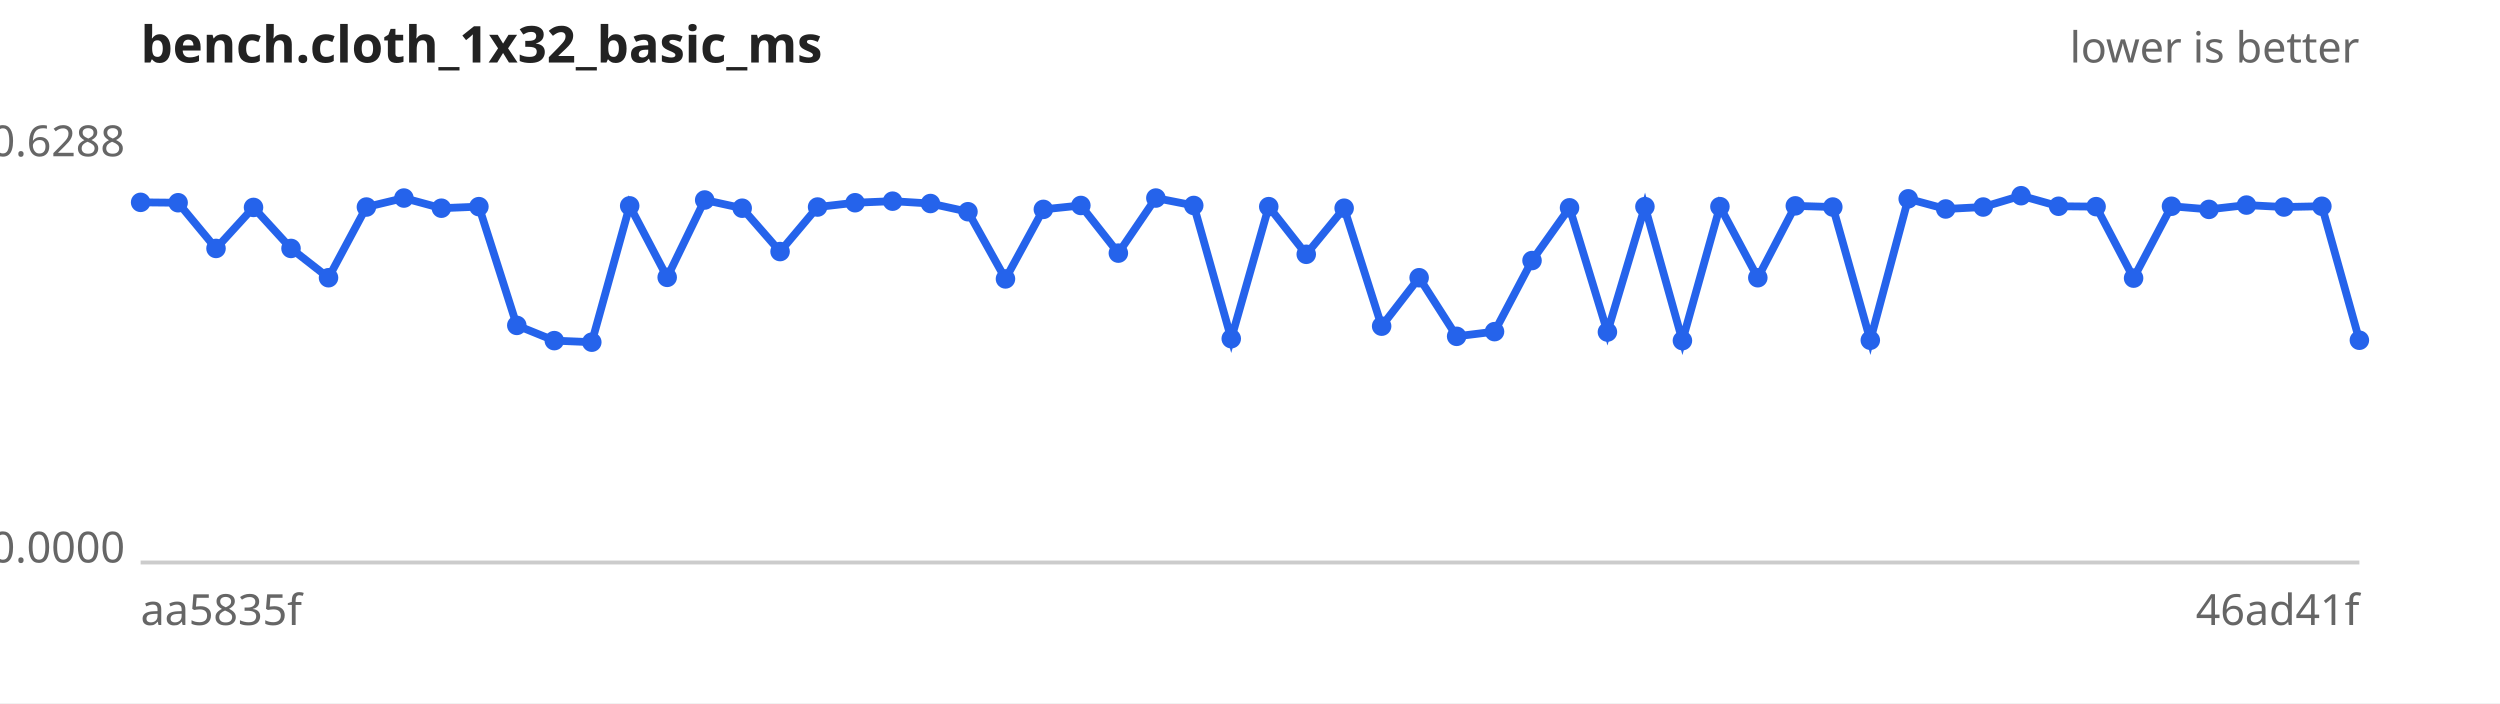
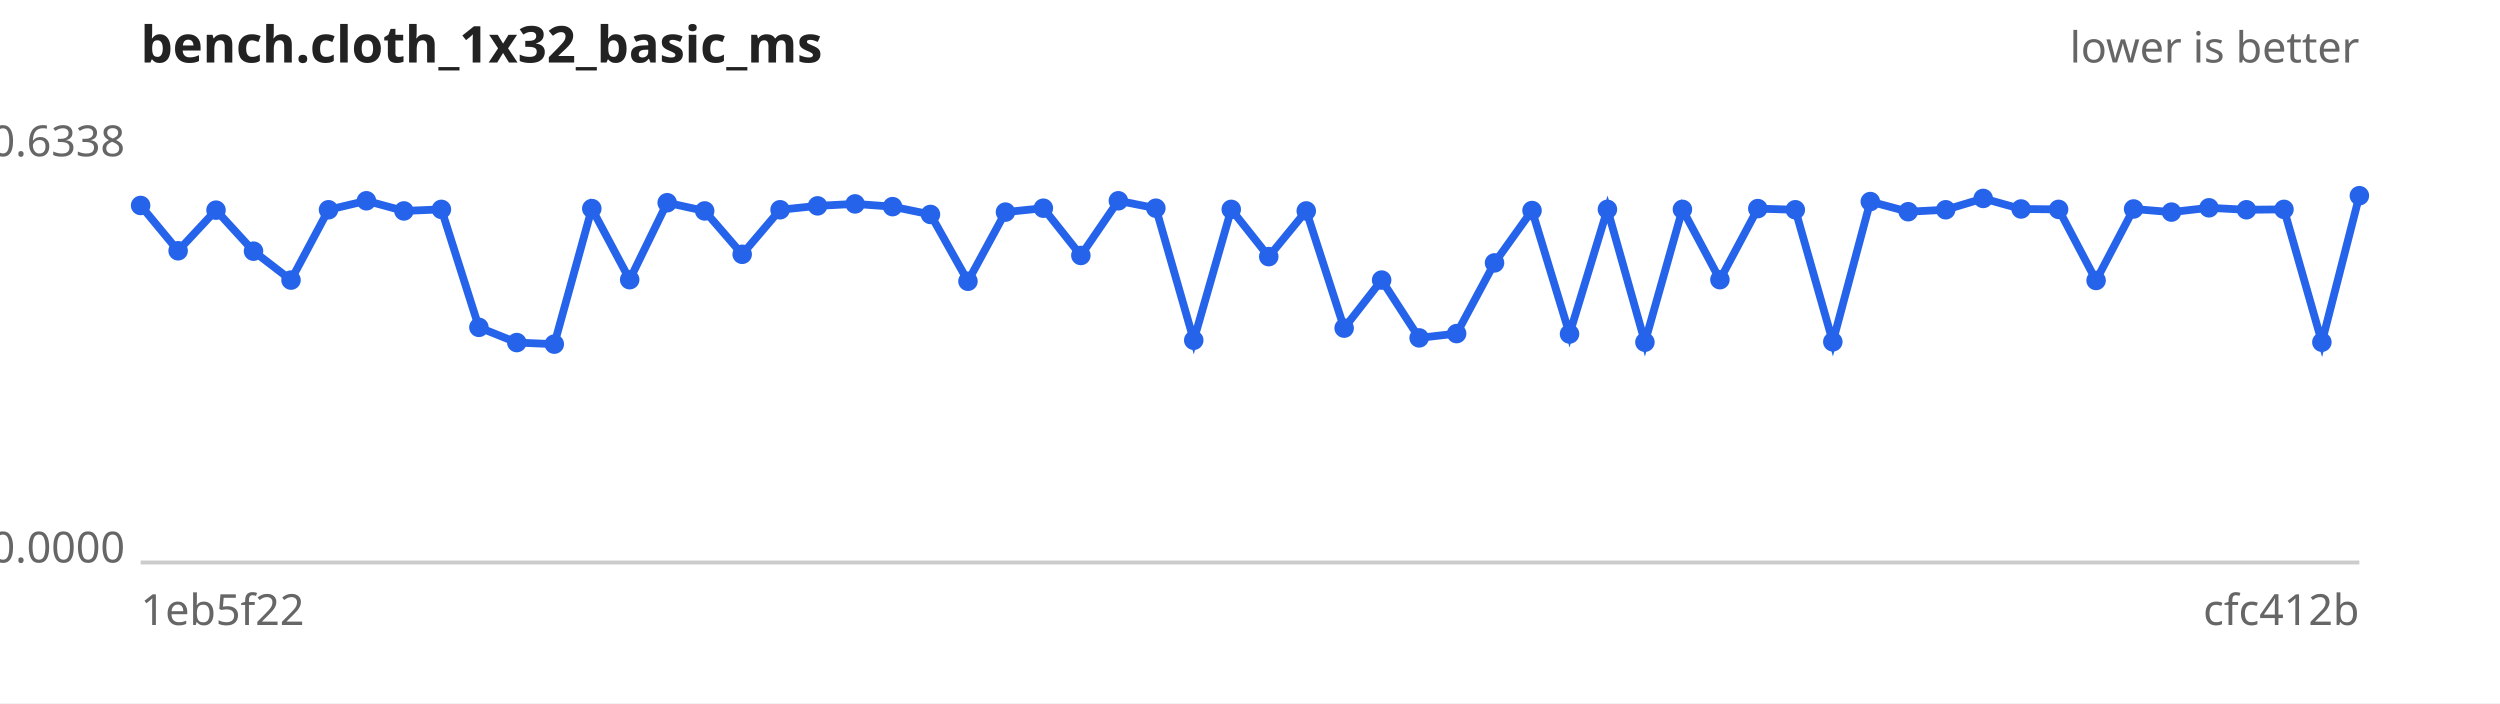
<svg xmlns="http://www.w3.org/2000/svg" width="640" height="180" viewBox="0 0 640 180" font-family="sans-serif" font-size="11">
  <rect width="640" height="180" fill="#ffffff" />
  <text x="36" y="16" font-size="13" font-weight="bold" fill="#222">bench.cloth_1x32_basic_ms</text>
  <text x="604" y="16" text-anchor="end" fill="#666">lower is better</text>
  <line x1="36" y1="144" x2="604" y2="144" stroke="#ccc" />
-   <text x="32" y="40.0" text-anchor="end" fill="#666">0.6288</text>
+   <text x="32" y="40.0" text-anchor="end" fill="#666">0.6338</text>
  <text x="32" y="144.0" text-anchor="end" fill="#666">0.0000</text>
-   <text x="36" y="160" fill="#666">aa5835f</text>
-   <text x="604" y="160" text-anchor="end" fill="#666">46ad41f</text>
-   <path d="M36.0,51.8 L45.6,51.9 L55.3,63.6 L64.9,53.1 L74.5,63.6 L84.1,71.1 L93.8,53.0 L103.4,50.7 L113.0,53.3 L122.6,52.9 L132.3,83.3 L141.9,87.2 L151.5,87.6 L161.2,52.7 L170.8,71.0 L180.4,51.2 L190.0,53.3 L199.7,64.4 L209.3,53.0 L218.9,51.9 L228.5,51.5 L238.2,52.1 L247.8,54.2 L257.4,71.4 L267.1,53.6 L276.7,52.6 L286.3,64.8 L295.9,50.7 L305.6,52.6 L315.2,86.7 L324.8,52.9 L334.4,65.1 L344.1,53.3 L353.7,83.5 L363.3,71.1 L372.9,86.1 L382.6,84.9 L392.2,66.7 L401.8,53.2 L411.5,85.0 L421.1,52.9 L430.7,87.2 L440.3,52.9 L450.0,71.1 L459.6,52.7 L469.2,53.0 L478.8,87.1 L488.5,50.9 L498.1,53.5 L507.7,53.0 L517.4,50.1 L527.0,52.8 L536.6,52.9 L546.2,71.2 L555.9,52.8 L565.5,53.6 L575.1,52.5 L584.7,53.0 L594.4,52.8 L604.0,87.1" fill="none" stroke="#2563eb" stroke-width="2" />
+   <text x="36" y="160" fill="#666">1eb5f22</text>
+   <text x="604" y="160" text-anchor="end" fill="#666">cfc412b</text>
+   <path d="M36.0,52.6 L45.6,64.2 L55.3,53.8 L64.9,64.3 L74.5,71.7 L84.1,53.7 L93.8,51.4 L103.4,54.0 L113.0,53.6 L122.6,83.8 L132.3,87.7 L141.9,88.1 L151.5,53.4 L161.2,71.6 L170.8,51.9 L180.4,54.0 L190.0,65.1 L199.7,53.7 L209.3,52.7 L218.9,52.2 L228.5,52.9 L238.2,54.9 L247.8,72.0 L257.4,54.3 L267.1,53.3 L276.7,65.4 L286.3,51.4 L295.9,53.3 L305.6,87.1 L315.2,53.6 L324.8,65.7 L334.4,54.0 L344.1,84.0 L353.7,71.7 L363.3,86.5 L372.9,85.4 L382.6,67.3 L392.2,53.9 L401.8,85.5 L411.5,53.6 L421.1,87.6 L430.7,53.6 L440.3,71.6 L450.0,53.4 L459.6,53.7 L469.2,87.5 L478.8,51.6 L488.5,54.2 L498.1,53.7 L507.7,50.8 L517.4,53.5 L527.0,53.6 L536.6,71.8 L546.2,53.5 L555.9,54.3 L565.5,53.2 L575.1,53.7 L584.7,53.6 L594.4,87.6 L604.0,50.1" fill="none" stroke="#2563eb" stroke-width="2" />
  <g fill="#2563eb">
-     <circle cx="36.0" cy="51.8" r="2.5" />
-     <circle cx="45.6" cy="51.9" r="2.5" />
-     <circle cx="55.3" cy="63.6" r="2.5" />
-     <circle cx="64.9" cy="53.1" r="2.5" />
-     <circle cx="74.5" cy="63.6" r="2.5" />
-     <circle cx="84.1" cy="71.1" r="2.5" />
-     <circle cx="93.8" cy="53.0" r="2.5" />
-     <circle cx="103.4" cy="50.7" r="2.5" />
-     <circle cx="113.0" cy="53.3" r="2.5" />
-     <circle cx="122.6" cy="52.9" r="2.5" />
-     <circle cx="132.3" cy="83.3" r="2.5" />
-     <circle cx="141.9" cy="87.2" r="2.5" />
-     <circle cx="151.5" cy="87.6" r="2.5" />
-     <circle cx="161.2" cy="52.7" r="2.5" />
-     <circle cx="170.8" cy="71.0" r="2.5" />
-     <circle cx="180.4" cy="51.2" r="2.5" />
-     <circle cx="190.0" cy="53.3" r="2.5" />
-     <circle cx="199.7" cy="64.4" r="2.5" />
-     <circle cx="209.3" cy="53.0" r="2.5" />
-     <circle cx="218.9" cy="51.9" r="2.5" />
-     <circle cx="228.5" cy="51.5" r="2.5" />
-     <circle cx="238.2" cy="52.1" r="2.5" />
-     <circle cx="247.8" cy="54.2" r="2.5" />
-     <circle cx="257.4" cy="71.4" r="2.5" />
-     <circle cx="267.1" cy="53.6" r="2.5" />
-     <circle cx="276.7" cy="52.6" r="2.5" />
-     <circle cx="286.3" cy="64.8" r="2.5" />
-     <circle cx="295.9" cy="50.7" r="2.5" />
-     <circle cx="305.6" cy="52.6" r="2.5" />
-     <circle cx="315.2" cy="86.7" r="2.5" />
-     <circle cx="324.8" cy="52.9" r="2.5" />
-     <circle cx="334.4" cy="65.1" r="2.5" />
-     <circle cx="344.1" cy="53.3" r="2.5" />
-     <circle cx="353.7" cy="83.5" r="2.5" />
-     <circle cx="363.3" cy="71.1" r="2.5" />
-     <circle cx="372.9" cy="86.1" r="2.5" />
-     <circle cx="382.6" cy="84.9" r="2.5" />
-     <circle cx="392.2" cy="66.7" r="2.5" />
-     <circle cx="401.8" cy="53.2" r="2.5" />
-     <circle cx="411.5" cy="85.0" r="2.5" />
-     <circle cx="421.1" cy="52.9" r="2.5" />
-     <circle cx="430.7" cy="87.2" r="2.5" />
-     <circle cx="440.3" cy="52.9" r="2.5" />
-     <circle cx="450.0" cy="71.1" r="2.5" />
-     <circle cx="459.6" cy="52.7" r="2.5" />
-     <circle cx="469.2" cy="53.0" r="2.5" />
-     <circle cx="478.8" cy="87.1" r="2.5" />
-     <circle cx="488.5" cy="50.9" r="2.5" />
-     <circle cx="498.1" cy="53.5" r="2.5" />
-     <circle cx="507.7" cy="53.0" r="2.5" />
-     <circle cx="517.4" cy="50.1" r="2.5" />
-     <circle cx="527.0" cy="52.8" r="2.5" />
-     <circle cx="536.6" cy="52.9" r="2.5" />
-     <circle cx="546.2" cy="71.2" r="2.5" />
-     <circle cx="555.9" cy="52.8" r="2.5" />
-     <circle cx="565.5" cy="53.6" r="2.5" />
-     <circle cx="575.1" cy="52.5" r="2.5" />
-     <circle cx="584.7" cy="53.0" r="2.5" />
-     <circle cx="594.4" cy="52.8" r="2.5" />
-     <circle cx="604.0" cy="87.1" r="2.5" />
+     <circle cx="36.0" cy="52.6" r="2.5" />
+     <circle cx="45.6" cy="64.2" r="2.5" />
+     <circle cx="55.3" cy="53.8" r="2.5" />
+     <circle cx="64.9" cy="64.3" r="2.5" />
+     <circle cx="74.5" cy="71.7" r="2.5" />
+     <circle cx="84.1" cy="53.7" r="2.5" />
+     <circle cx="93.8" cy="51.4" r="2.5" />
+     <circle cx="103.4" cy="54.0" r="2.5" />
+     <circle cx="113.0" cy="53.6" r="2.5" />
+     <circle cx="122.6" cy="83.8" r="2.5" />
+     <circle cx="132.3" cy="87.7" r="2.5" />
+     <circle cx="141.9" cy="88.1" r="2.5" />
+     <circle cx="151.5" cy="53.4" r="2.5" />
+     <circle cx="161.2" cy="71.6" r="2.5" />
+     <circle cx="170.8" cy="51.9" r="2.5" />
+     <circle cx="180.4" cy="54.0" r="2.5" />
+     <circle cx="190.0" cy="65.1" r="2.5" />
+     <circle cx="199.7" cy="53.7" r="2.5" />
+     <circle cx="209.3" cy="52.7" r="2.5" />
+     <circle cx="218.9" cy="52.2" r="2.5" />
+     <circle cx="228.5" cy="52.9" r="2.5" />
+     <circle cx="238.2" cy="54.9" r="2.5" />
+     <circle cx="247.8" cy="72.0" r="2.5" />
+     <circle cx="257.4" cy="54.3" r="2.5" />
+     <circle cx="267.1" cy="53.3" r="2.5" />
+     <circle cx="276.7" cy="65.4" r="2.5" />
+     <circle cx="286.3" cy="51.4" r="2.5" />
+     <circle cx="295.9" cy="53.3" r="2.5" />
+     <circle cx="305.6" cy="87.1" r="2.5" />
+     <circle cx="315.2" cy="53.6" r="2.5" />
+     <circle cx="324.8" cy="65.7" r="2.5" />
+     <circle cx="334.4" cy="54.0" r="2.5" />
+     <circle cx="344.1" cy="84.0" r="2.5" />
+     <circle cx="353.7" cy="71.7" r="2.5" />
+     <circle cx="363.3" cy="86.5" r="2.5" />
+     <circle cx="372.9" cy="85.4" r="2.5" />
+     <circle cx="382.6" cy="67.3" r="2.5" />
+     <circle cx="392.2" cy="53.9" r="2.5" />
+     <circle cx="401.8" cy="85.5" r="2.5" />
+     <circle cx="411.5" cy="53.6" r="2.5" />
+     <circle cx="421.1" cy="87.6" r="2.5" />
+     <circle cx="430.7" cy="53.6" r="2.5" />
+     <circle cx="440.3" cy="71.6" r="2.5" />
+     <circle cx="450.0" cy="53.4" r="2.5" />
+     <circle cx="459.6" cy="53.7" r="2.5" />
+     <circle cx="469.2" cy="87.5" r="2.5" />
+     <circle cx="478.8" cy="51.6" r="2.5" />
+     <circle cx="488.5" cy="54.2" r="2.5" />
+     <circle cx="498.1" cy="53.7" r="2.5" />
+     <circle cx="507.7" cy="50.8" r="2.5" />
+     <circle cx="517.4" cy="53.5" r="2.5" />
+     <circle cx="527.0" cy="53.6" r="2.5" />
+     <circle cx="536.6" cy="71.8" r="2.5" />
+     <circle cx="546.2" cy="53.5" r="2.5" />
+     <circle cx="555.9" cy="54.3" r="2.5" />
+     <circle cx="565.5" cy="53.2" r="2.5" />
+     <circle cx="575.1" cy="53.7" r="2.5" />
+     <circle cx="584.7" cy="53.6" r="2.5" />
+     <circle cx="594.4" cy="87.6" r="2.5" />
+     <circle cx="604.0" cy="50.1" r="2.5" />
  </g>
</svg>
